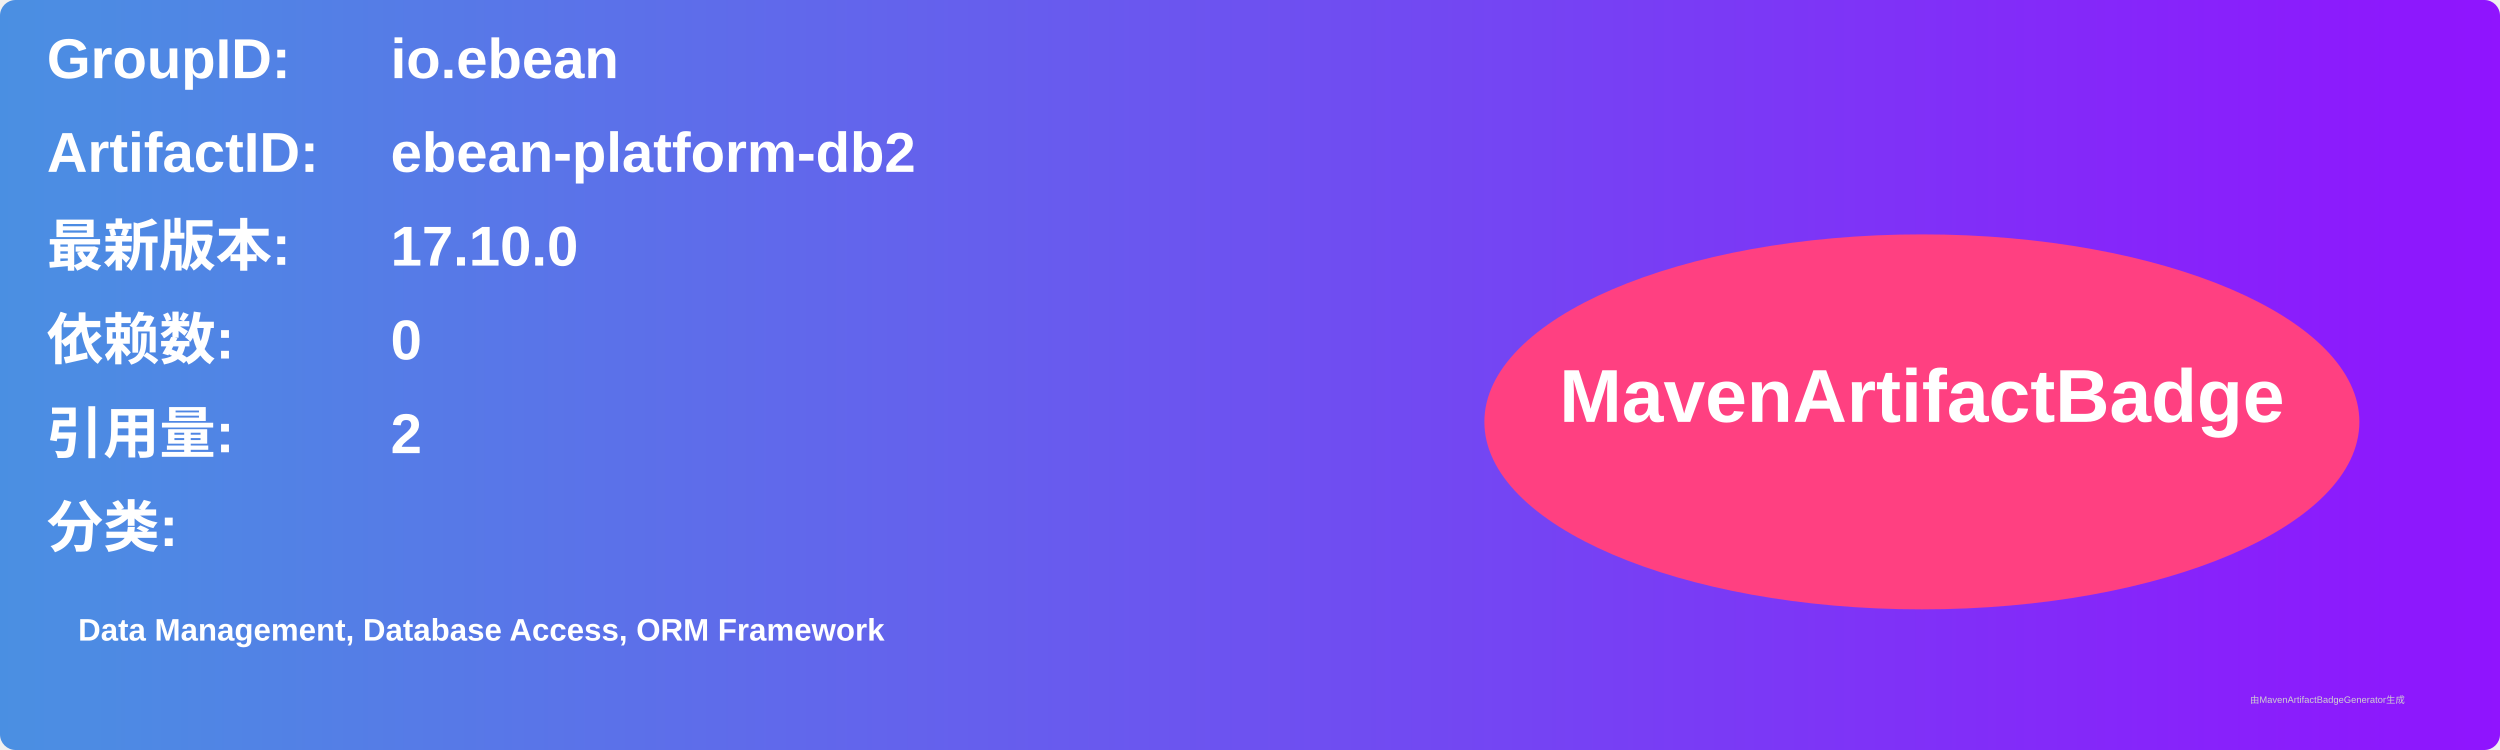
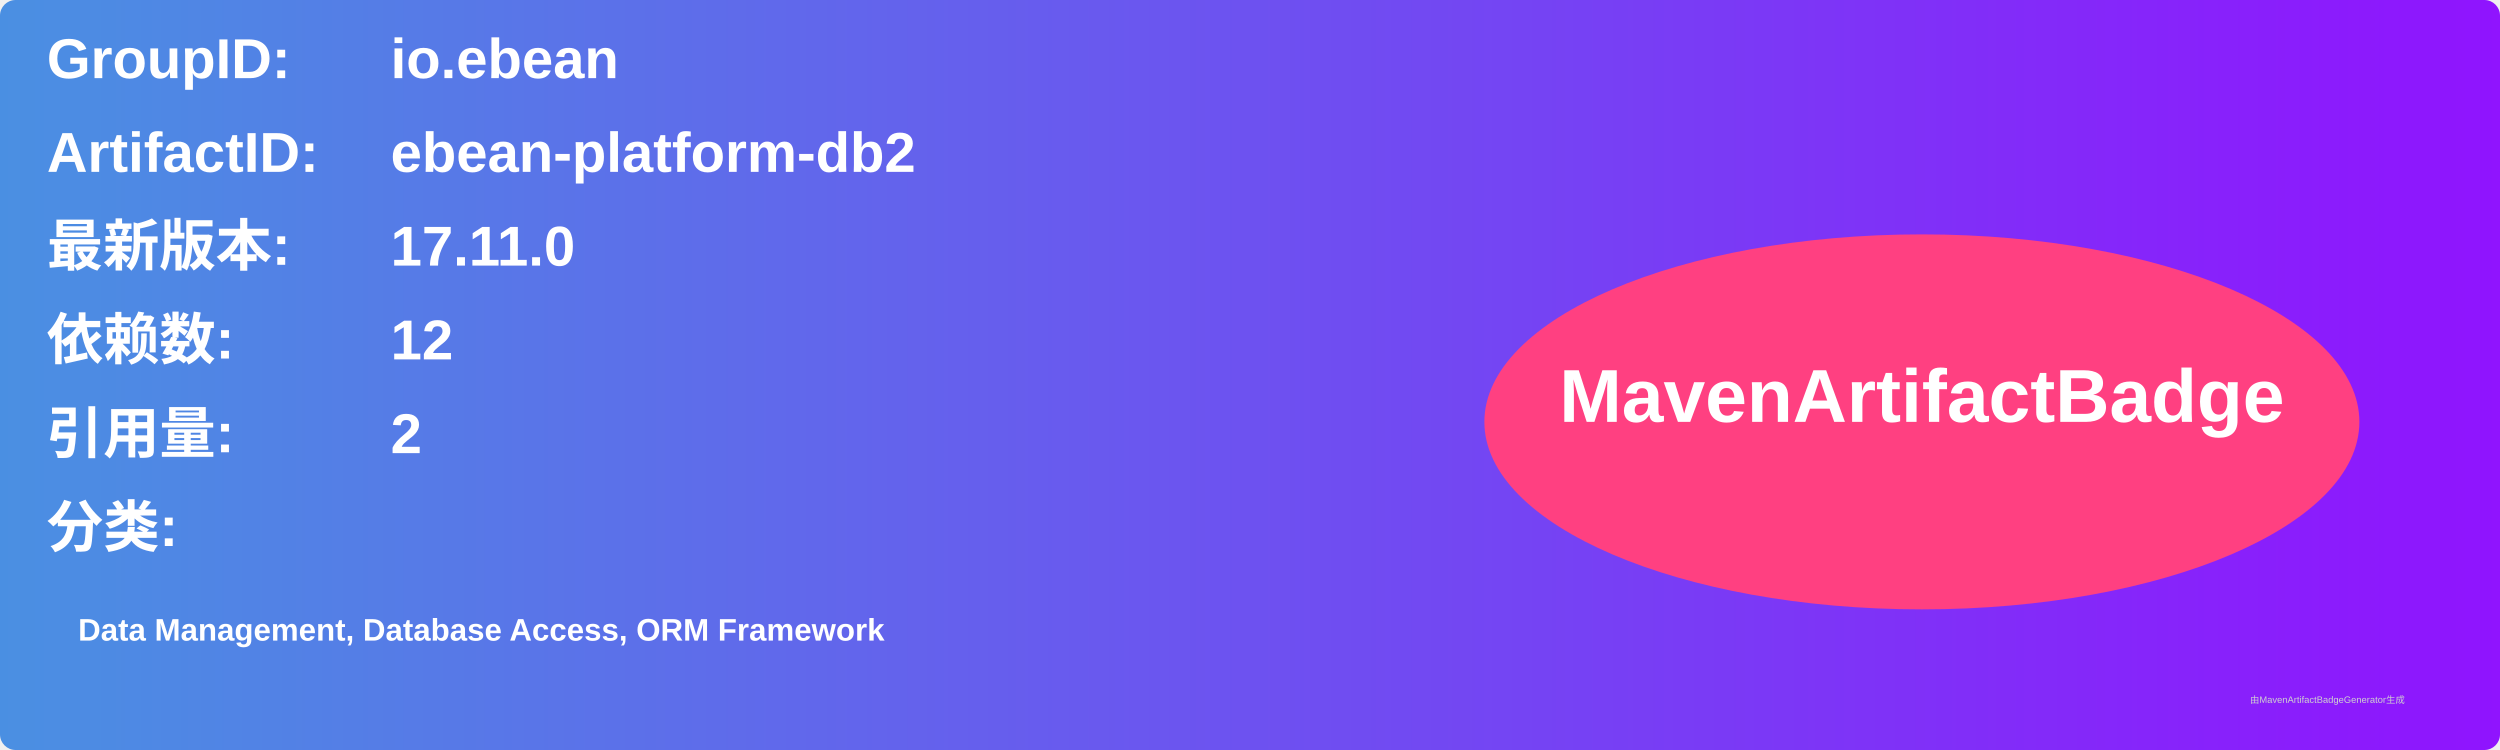
<svg xmlns="http://www.w3.org/2000/svg" width="800" height="240" viewBox="0 0 800 240">
  <linearGradient id="grad" x1="0%" y1="0%" x2="100%" y2="0%">
    <stop offset="0%" stop-color="#4a90e2" />
    <stop offset="100%" stop-color="#9013fe" />
  </linearGradient>
  <rect width="100%" height="100%" rx="5" ry="5" fill="url(#grad)" />
  <g transform="translate(15, 15)">
    <text x="0" y="10" font-family="Arial" font-size="18" fill="white" font-weight="bold" width="260">GroupID:</text>
    <text x="110" y="10" font-family="Arial" font-size="18" fill="white" font-weight="bold" width="460">io.ebean</text>
    <text x="0" y="40" font-family="Arial" font-size="18" fill="white" font-weight="bold" width="260">ArtifactID:</text>
    <text x="110" y="40" font-family="Arial" font-size="18" fill="white" font-weight="bold" width="460">ebean-platform-db2</text>
    <text x="0" y="70" font-family="Arial" font-size="18" fill="white" font-weight="bold">最新版本:</text>
    <text x="110" y="70" font-family="Arial" font-size="18" fill="white" font-weight="bold">
-       <tspan font-weight="bold">17.10.0</tspan>
+       <tspan font-weight="bold">17.11.0</tspan>
    </text>
    <text x="0" y="100" font-family="Arial" font-size="18" fill="white" font-weight="bold">依赖数: </text>
    <text x="110" y="100" font-family="Arial" font-size="18" fill="white">
-       <tspan font-weight="bold">0</tspan>
+       <tspan font-weight="bold">12</tspan>
    </text>
    <text x="0" y="130" font-family="Arial" font-size="18" fill="white" font-weight="bold">引用量: </text>
    <text x="110" y="130" font-family="Arial" font-size="18" fill="white">
      <tspan font-weight="bold">2</tspan>
    </text>
    <text x="0" y="160" font-family="Arial" font-size="18" fill="white" font-weight="bold">分类:</text>
    <text x="10" y="190" font-family="Arial" font-size="10" fill="white">
      <tspan font-weight="bold">Data Management, Database Access, ORM Framework</tspan>
    </text>
    <ellipse cx="600" cy="120" rx="140" ry="60" fill="#ff4081" />
    <text x="600" y="120" text-anchor="middle" font-family="Arial" font-size="24" fill="white" font-weight="bold">MavenArtifactBadge</text>
  </g>
  <text x="720" y="225" font-family="Arial" font-size="3" fill="#d0d0d0">由MavenArtifactBadgeGenerator生成</text>
</svg>
